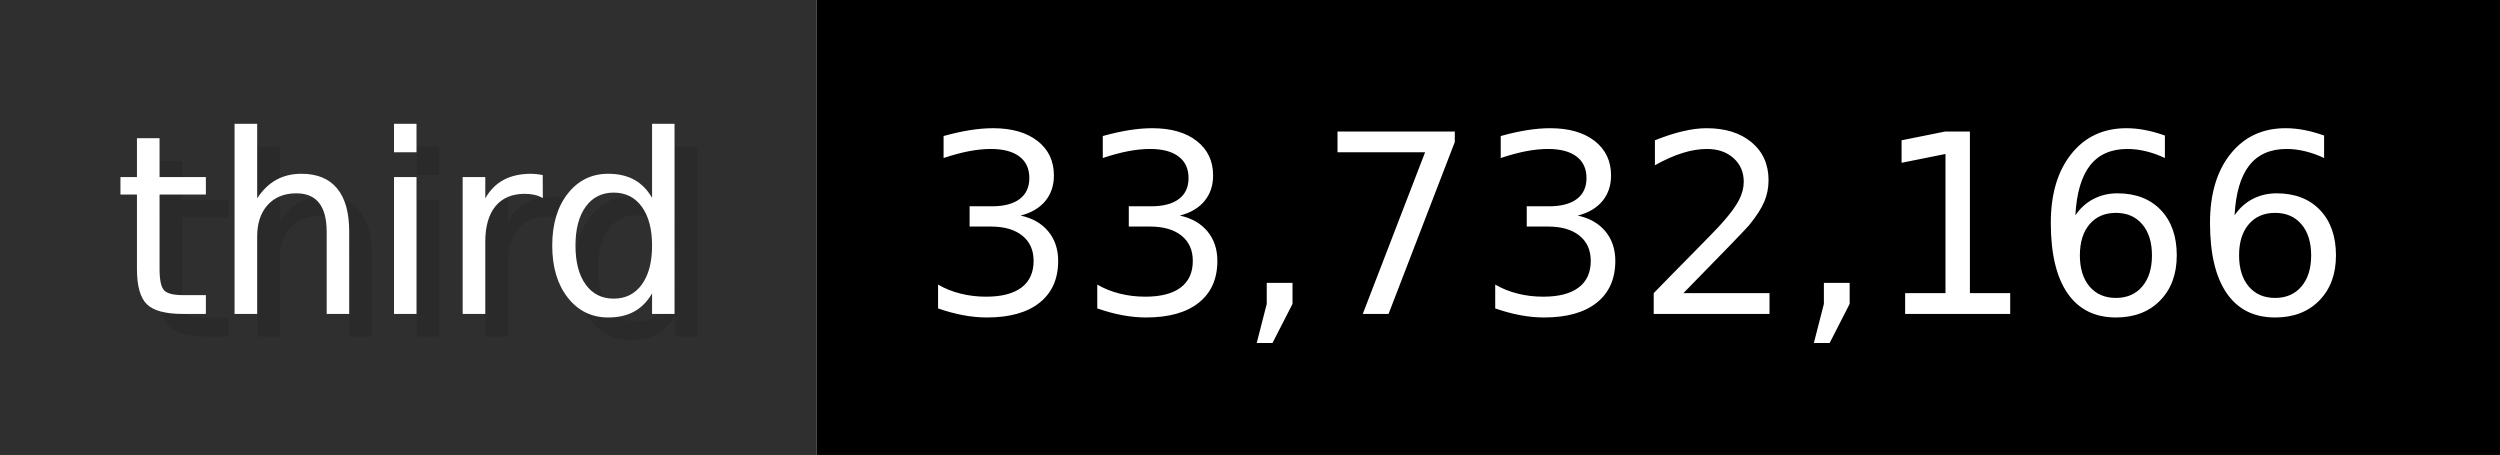
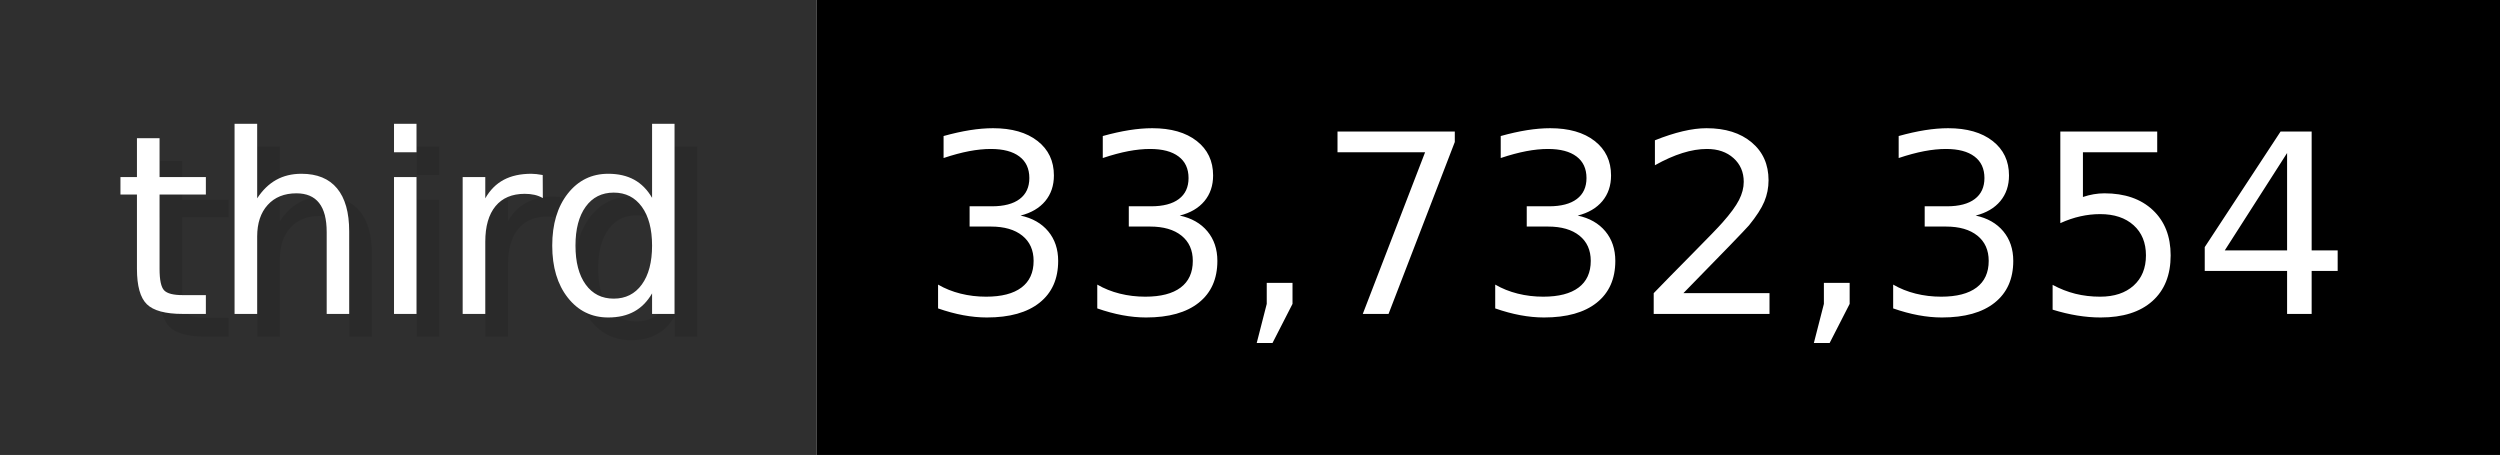
- <svg xmlns="http://www.w3.org/2000/svg" width="109.9" height="20" viewBox="0 0 1099 200" role="img" aria-label="third: 33,732,166">
+ <svg xmlns="http://www.w3.org/2000/svg" width="109.9" height="20" viewBox="0 0 1099 200" role="img" aria-label="third: 33,732,354">
  <g>
    <rect fill="#2F2F2F" width="359" height="200" />
    <rect fill="#" x="359" width="740" height="200" />
  </g>
  <g aria-hidden="true" fill="#fff" text-anchor="start" font-family="Verdana,DejaVu Sans,sans-serif" font-size="110">
    <text x="60" y="148" textLength="259" fill="#000" opacity="0.1">third</text>
    <text x="50" y="138" textLength="259">third</text>
-     <text x="414" y="148" textLength="640" fill="#000" opacity="0.1">33,732,166</text>
-     <text x="404" y="138" textLength="640">33,732,166</text>
+     <text x="414" y="148" textLength="640" fill="#000" opacity="0.1">33,732,354</text>
+     <text x="404" y="138" textLength="640">33,732,354</text>
  </g>
</svg>
